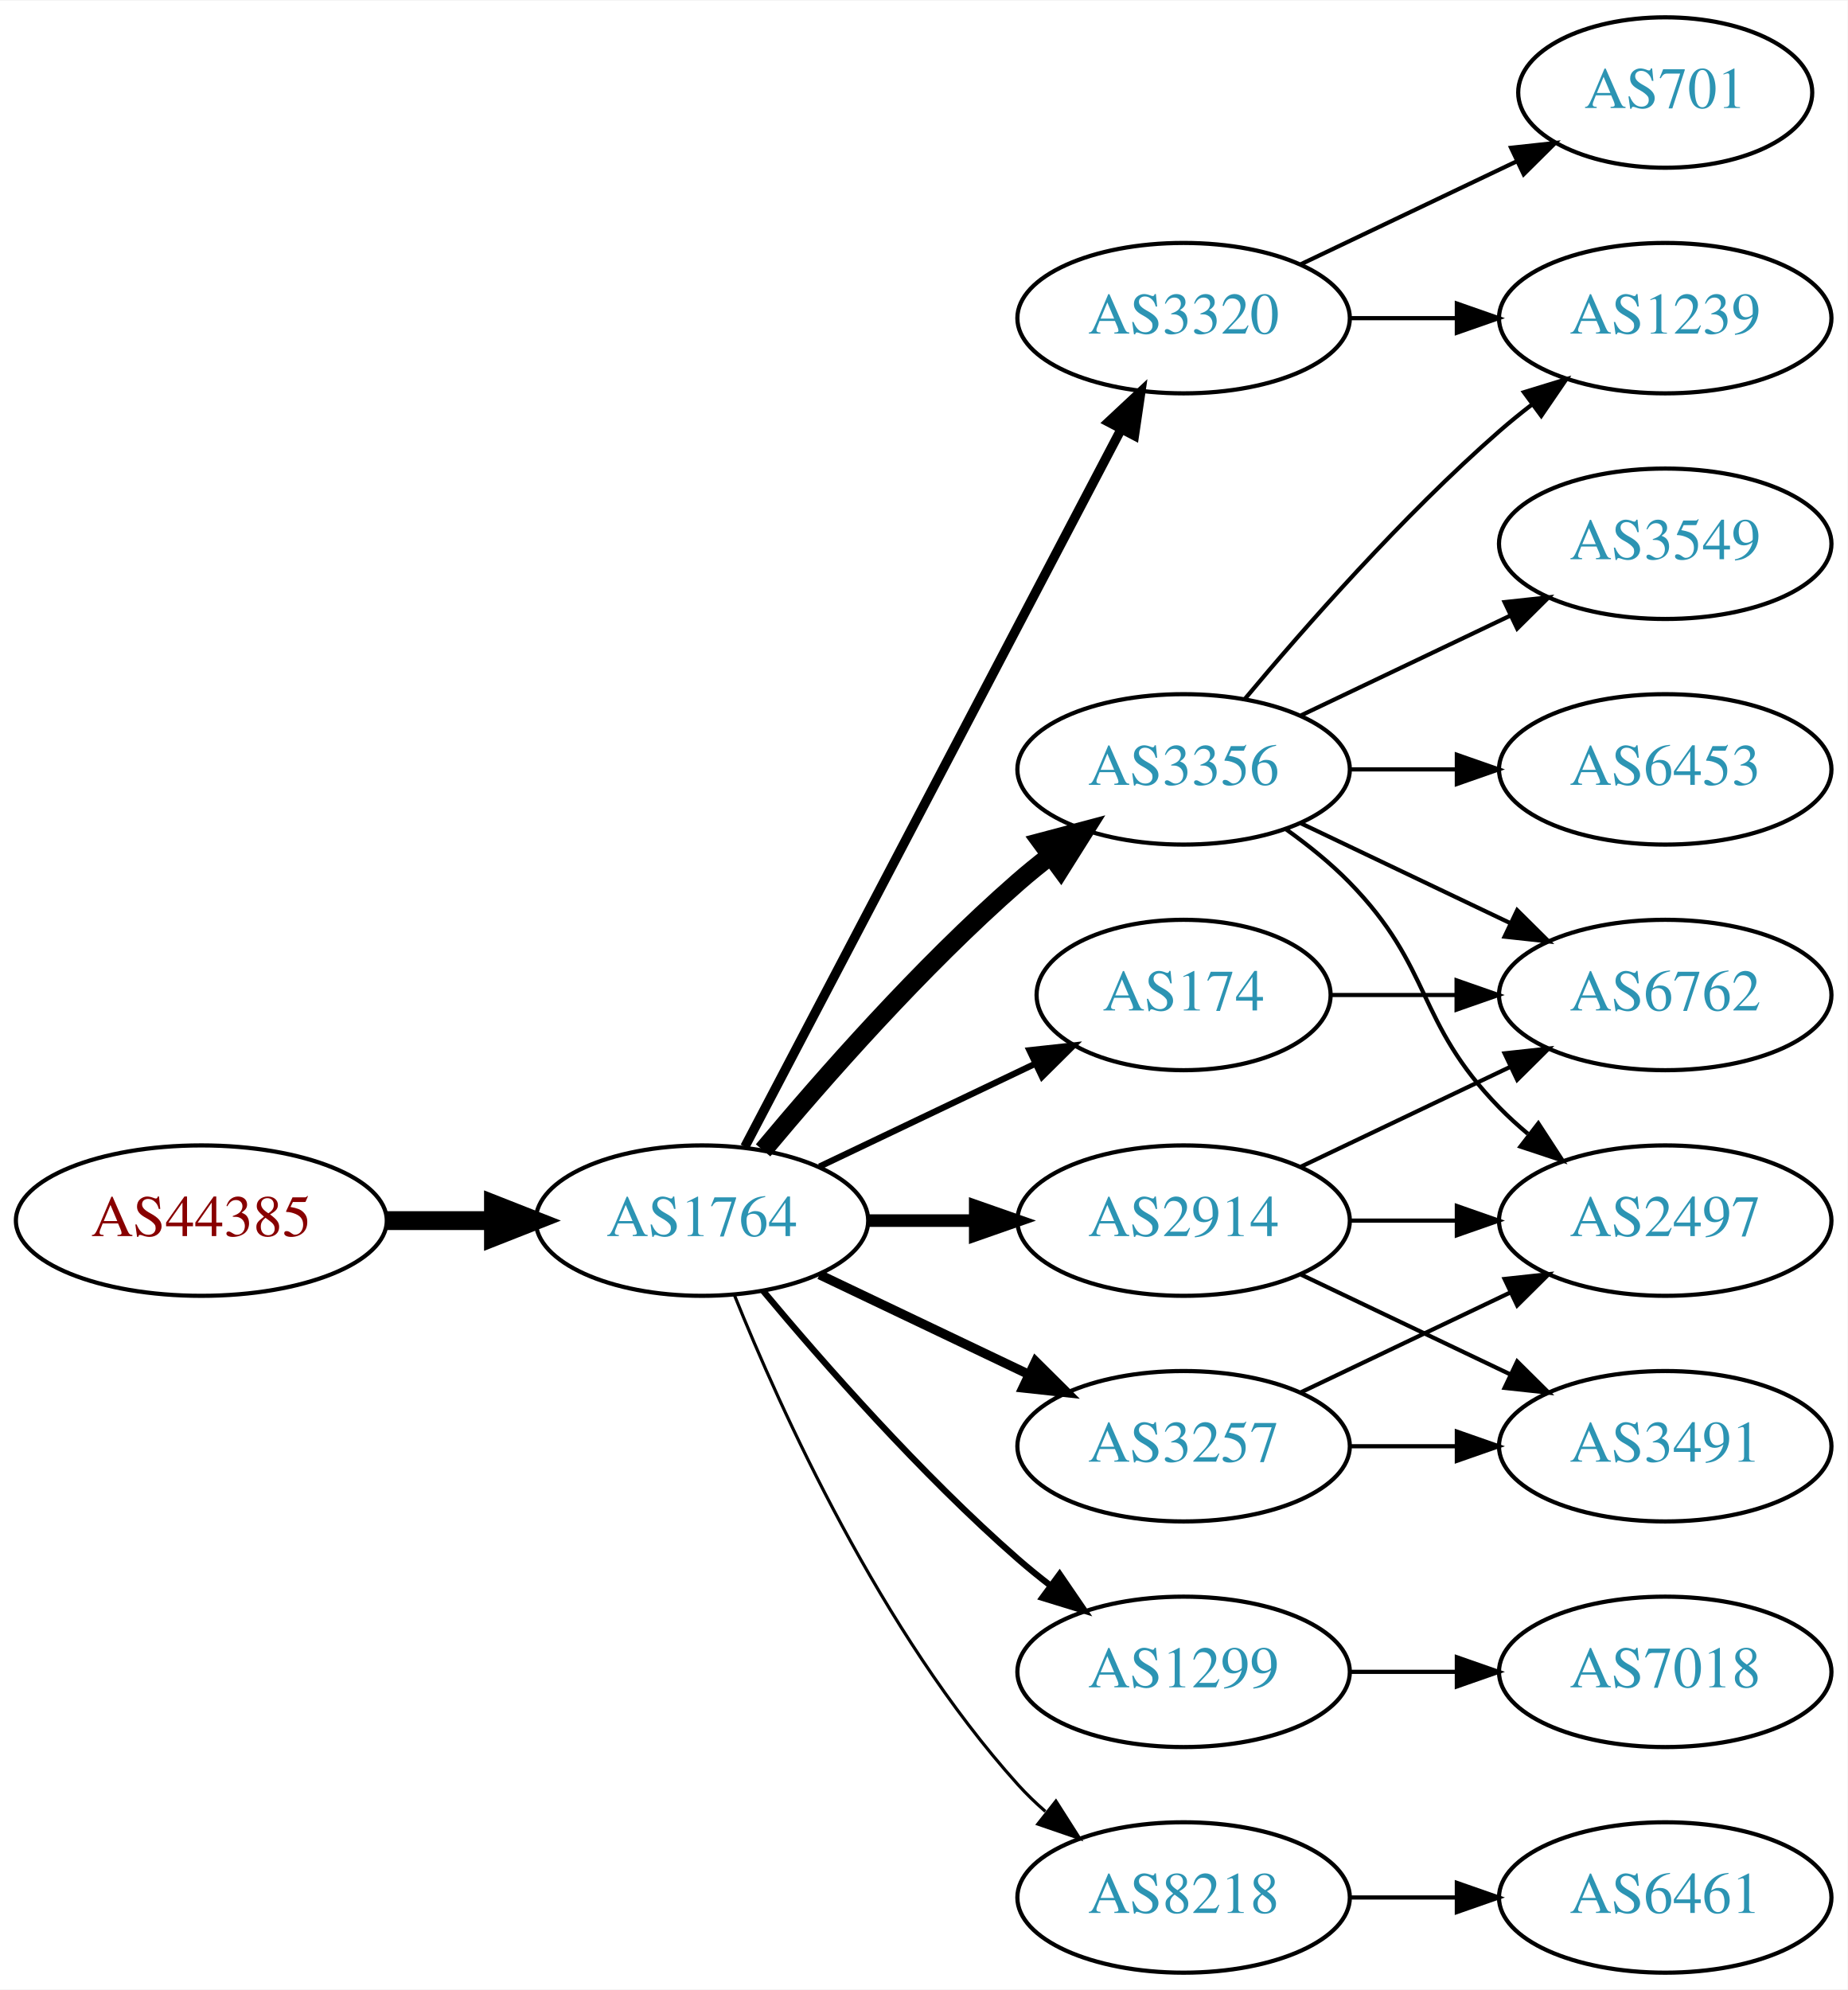
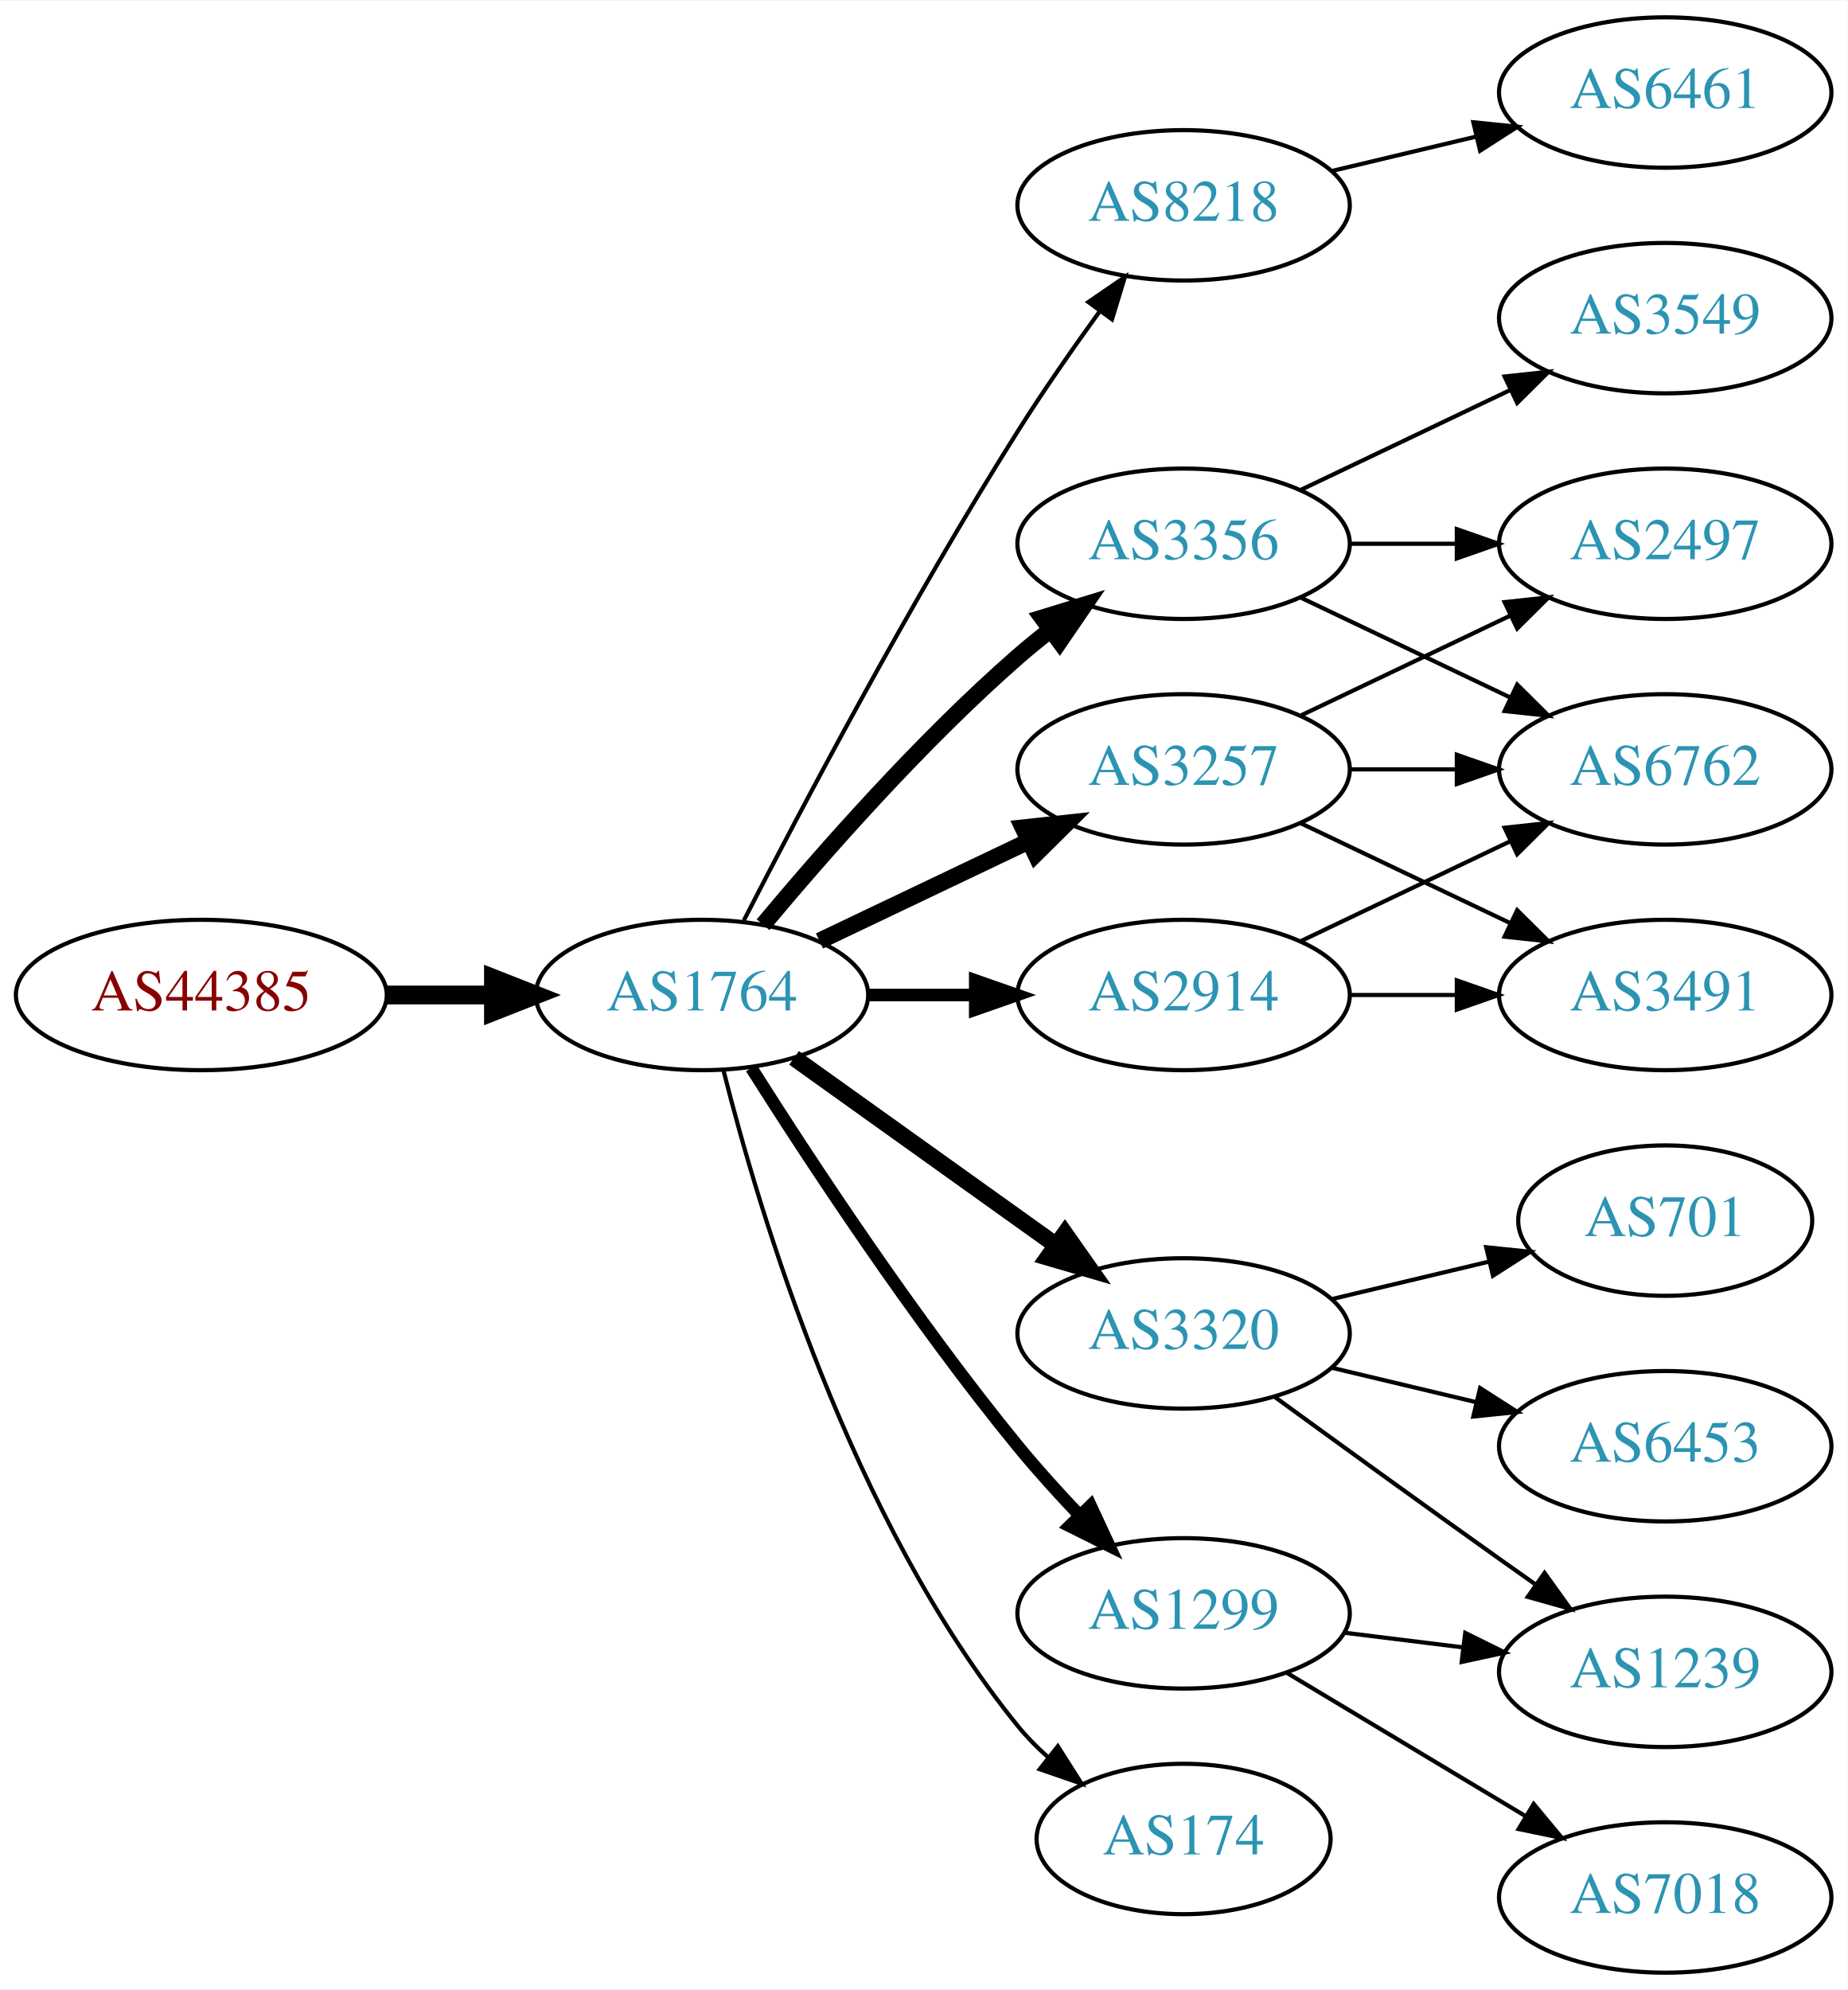
<svg xmlns="http://www.w3.org/2000/svg" xmlns:xlink="http://www.w3.org/1999/xlink" width="442pt" height="476pt" viewBox="0.00 0.00 442.27 476.00">
  <g id="graph0" class="graph" transform="scale(1 1) rotate(0) translate(4 472)">
    <polygon fill="white" stroke="none" points="-4,4 -4,-472 438.271,-472 438.271,4 -4,4" />
    <g id="node1" class="node">
      <g id="a_node1">
        <a xlink:href="/asn/44385" xlink:title="AS44385 ~ NA-NET Communications GmbH [AT]">
-           <ellipse fill="#ffffff" stroke="black" cx="44.196" cy="-180" rx="44.393" ry="18" />
-           <text text-anchor="middle" x="44.196" y="-176.3" font-family="Times,serif" font-size="14.00" fill="#880000">AS44385</text>
+           <ellipse fill="#ffffff" stroke="black" cx="44.196" cy="-234" rx="44.393" ry="18" />
+           <text text-anchor="middle" x="44.196" y="-230.3" font-family="Times,serif" font-size="14.00" fill="#880000">AS44385</text>
        </a>
      </g>
    </g>
    <g id="node2" class="node">
      <g id="a_node2">
        <a xlink:href="/asn/1764" xlink:title="AS1764 ~ NEXTLAYER-AS [AT]">
-           <ellipse fill="#ffffff" stroke="black" cx="164.039" cy="-180" rx="39.794" ry="18" />
-           <text text-anchor="middle" x="164.039" y="-176.3" font-family="Times,serif" font-size="14.00" fill="#2c94b3">AS1764</text>
+           <ellipse fill="#ffffff" stroke="black" cx="164.039" cy="-234" rx="39.794" ry="18" />
+           <text text-anchor="middle" x="164.039" y="-230.3" font-family="Times,serif" font-size="14.00" fill="#2c94b3">AS1764</text>
        </a>
      </g>
    </g>
    <g id="edge1" class="edge">
-       <path fill="none" stroke="black" stroke-width="4.5" d="M88.407,-180C96.72,-180 105.482,-180 113.965,-180" />
-       <polygon fill="black" stroke="black" stroke-width="4.5" points="114.123,-183.938 124.123,-180 114.123,-176.063 114.123,-183.938" />
+       <path fill="none" stroke="black" stroke-width="4.5" d="M88.407,-234C96.72,-234 105.482,-234 113.965,-234" />
+       <polygon fill="black" stroke="black" stroke-width="4.5" points="114.123,-237.938 124.123,-234 114.123,-230.063 114.123,-237.938" />
    </g>
    <g id="node3" class="node">
      <g id="a_node3">
-         <a xlink:href="/asn/3356" xlink:title="AS3356 ~ Level 3 Parent, LLC [US]">
-           <ellipse fill="#ffffff" stroke="black" cx="279.332" cy="-288" rx="39.794" ry="18" />
-           <text text-anchor="middle" x="279.332" y="-284.3" font-family="Times,serif" font-size="14.00" fill="#2c94b3">AS3356</text>
+         <a xlink:href="/asn/8218" xlink:title="AS8218 ~ legacy Neotelecoms [FR]">
+           <ellipse fill="#ffffff" stroke="black" cx="279.332" cy="-423" rx="39.794" ry="18" />
+           <text text-anchor="middle" x="279.332" y="-419.3" font-family="Times,serif" font-size="14.00" fill="#2c94b3">AS8218</text>
        </a>
      </g>
    </g>
    <g id="edge2" class="edge">
-       <path fill="none" stroke="black" stroke-width="4.5" d="M178.669,-196.817C192.951,-213.929 216.498,-240.745 239.685,-261 242.151,-263.154 244.789,-265.294 247.487,-267.372" />
-       <polygon fill="black" stroke="black" stroke-width="4.5" points="245.252,-270.616 255.641,-273.37 249.919,-264.273 245.252,-270.616" />
+       <path fill="none" stroke="black" d="M174.065,-251.852C187.501,-278.055 213.95,-328.237 239.685,-369 245.748,-378.604 252.868,-388.813 259.333,-397.739" />
+       <polygon fill="black" stroke="black" points="256.54,-399.848 265.276,-405.843 262.185,-395.709 256.54,-399.848" />
    </g>
    <g id="node4" class="node">
      <g id="a_node4">
        <a xlink:href="/asn/3257" xlink:title="AS3257 ~ GTT [DE]">
-           <ellipse fill="#ffffff" stroke="black" cx="279.332" cy="-126" rx="39.794" ry="18" />
-           <text text-anchor="middle" x="279.332" y="-122.3" font-family="Times,serif" font-size="14.00" fill="#2c94b3">AS3257</text>
+           <ellipse fill="#ffffff" stroke="black" cx="279.332" cy="-288" rx="39.794" ry="18" />
+           <text text-anchor="middle" x="279.332" y="-284.3" font-family="Times,serif" font-size="14.00" fill="#2c94b3">AS3257</text>
        </a>
      </g>
    </g>
    <g id="edge3" class="edge">
-       <path fill="none" stroke="black" stroke-width="2.25" d="M192.175,-167.066C207.169,-159.919 225.99,-150.948 242.213,-143.215" />
-       <polygon fill="black" stroke="black" stroke-width="2.25" points="243.895,-146.291 251.417,-138.829 240.884,-139.972 243.895,-146.291" />
+       <path fill="none" stroke="black" stroke-width="4" d="M192.175,-246.934C207.169,-254.081 225.99,-263.052 242.213,-270.785" />
+       <polygon fill="black" stroke="black" stroke-width="4" points="240.884,-274.028 251.417,-275.171 243.895,-267.709 240.884,-274.028" />
    </g>
    <g id="node5" class="node">
      <g id="a_node5">
-         <a xlink:href="/asn/1299" xlink:title="AS1299 ~ Telia Carrier [EU]">
-           <ellipse fill="#ffffff" stroke="black" cx="279.332" cy="-72" rx="39.794" ry="18" />
-           <text text-anchor="middle" x="279.332" y="-68.3" font-family="Times,serif" font-size="14.00" fill="#2c94b3">AS1299</text>
+         <a xlink:href="/asn/3356" xlink:title="AS3356 ~ Level 3 Parent, LLC [US]">
+           <ellipse fill="#ffffff" stroke="black" cx="279.332" cy="-342" rx="39.794" ry="18" />
+           <text text-anchor="middle" x="279.332" y="-338.3" font-family="Times,serif" font-size="14.00" fill="#2c94b3">AS3356</text>
        </a>
      </g>
    </g>
    <g id="edge4" class="edge">
-       <path fill="none" stroke="black" stroke-width="1.5" d="M178.669,-163.183C192.951,-146.071 216.498,-119.255 239.685,-99 242.151,-96.846 244.789,-94.706 247.487,-92.628" />
-       <polygon fill="black" stroke="black" stroke-width="1.5" points="249.66,-95.375 255.641,-86.63 245.512,-89.736 249.66,-95.375" />
+       <path fill="none" stroke="black" stroke-width="4" d="M178.669,-250.817C192.951,-267.929 216.498,-294.745 239.685,-315 242.151,-317.154 244.789,-319.294 247.487,-321.372" />
+       <polygon fill="black" stroke="black" stroke-width="4" points="245.512,-324.264 255.641,-327.37 249.66,-318.625 245.512,-324.264" />
    </g>
    <g id="node6" class="node">
      <g id="a_node6">
-         <a xlink:href="/asn/174" xlink:title="AS174 ~ Cogent Communications [US]">
-           <ellipse fill="#ffffff" stroke="black" cx="279.332" cy="-234" rx="35.194" ry="18" />
-           <text text-anchor="middle" x="279.332" y="-230.3" font-family="Times,serif" font-size="14.00" fill="#2c94b3">AS174</text>
+         <a xlink:href="/asn/1299" xlink:title="AS1299 ~ Telia Carrier [EU]">
+           <ellipse fill="#ffffff" stroke="black" cx="279.332" cy="-86" rx="39.794" ry="18" />
+           <text text-anchor="middle" x="279.332" y="-82.3" font-family="Times,serif" font-size="14.00" fill="#2c94b3">AS1299</text>
        </a>
      </g>
    </g>
    <g id="edge5" class="edge">
-       <path fill="none" stroke="black" stroke-width="1.5" d="M192.175,-192.934C207.607,-200.29 227.092,-209.577 243.628,-217.459" />
-       <polygon fill="black" stroke="black" stroke-width="1.5" points="242.436,-220.768 252.969,-221.911 245.448,-214.449 242.436,-220.768" />
+       <path fill="none" stroke="black" stroke-width="3" d="M175.849,-216.541C189.682,-194.653 214.837,-156.323 239.685,-126 244.208,-120.48 249.341,-114.813 254.354,-109.545" />
+       <polygon fill="black" stroke="black" stroke-width="3" points="257.061,-111.781 261.528,-102.174 252.045,-106.899 257.061,-111.781" />
    </g>
    <g id="node7" class="node">
      <g id="a_node7">
-         <a xlink:href="/asn/8218" xlink:title="AS8218 ~ legacy Neotelecoms [FR]">
-           <ellipse fill="#ffffff" stroke="black" cx="279.332" cy="-18" rx="39.794" ry="18" />
-           <text text-anchor="middle" x="279.332" y="-14.3" font-family="Times,serif" font-size="14.00" fill="#2c94b3">AS8218</text>
+         <a xlink:href="/asn/2914" xlink:title="AS2914 ~ NTT America, Inc. [US]">
+           <ellipse fill="#ffffff" stroke="black" cx="279.332" cy="-234" rx="39.794" ry="18" />
+           <text text-anchor="middle" x="279.332" y="-230.3" font-family="Times,serif" font-size="14.00" fill="#2c94b3">AS2914</text>
        </a>
      </g>
    </g>
    <g id="edge6" class="edge">
-       <path fill="none" stroke="black" stroke-width="0.75" d="M171.786,-162.213C182.837,-134.757 206.891,-81.422 239.685,-45 241.688,-42.776 243.906,-40.637 246.239,-38.603" />
-       <polygon fill="black" stroke="black" stroke-width="0.75" points="248.769,-41.065 254.458,-32.127 244.437,-35.567 248.769,-41.065" />
+       <path fill="none" stroke="black" stroke-width="3" d="M203.711,-234C211.914,-234 220.678,-234 229.21,-234" />
+       <polygon fill="black" stroke="black" stroke-width="3" points="229.449,-237.5 239.449,-234 229.449,-230.5 229.449,-237.5" />
    </g>
    <g id="node8" class="node">
      <g id="a_node8">
-         <a xlink:href="/asn/2914" xlink:title="AS2914 ~ NTT America, Inc. [US]">
-           <ellipse fill="#ffffff" stroke="black" cx="279.332" cy="-180" rx="39.794" ry="18" />
-           <text text-anchor="middle" x="279.332" y="-176.3" font-family="Times,serif" font-size="14.00" fill="#2c94b3">AS2914</text>
+         <a xlink:href="/asn/3320" xlink:title="AS3320 ~ DTAG [DE]">
+           <ellipse fill="#ffffff" stroke="black" cx="279.332" cy="-153" rx="39.794" ry="18" />
+           <text text-anchor="middle" x="279.332" y="-149.3" font-family="Times,serif" font-size="14.00" fill="#2c94b3">AS3320</text>
        </a>
      </g>
    </g>
    <g id="edge7" class="edge">
-       <path fill="none" stroke="black" stroke-width="3" d="M203.711,-180C211.914,-180 220.678,-180 229.21,-180" />
-       <polygon fill="black" stroke="black" stroke-width="3" points="229.449,-183.5 239.449,-180 229.449,-176.5 229.449,-183.5" />
+       <path fill="none" stroke="black" stroke-width="4" d="M186.083,-218.954C203.697,-206.361 229.036,-188.245 248.701,-174.184" />
+       <polygon fill="black" stroke="black" stroke-width="4" points="250.917,-176.903 257.016,-168.24 246.845,-171.209 250.917,-176.903" />
    </g>
    <g id="node9" class="node">
      <g id="a_node9">
-         <a xlink:href="/asn/3320" xlink:title="AS3320 ~ DTAG [DE]">
-           <ellipse fill="#ffffff" stroke="black" cx="279.332" cy="-396" rx="39.794" ry="18" />
-           <text text-anchor="middle" x="279.332" y="-392.3" font-family="Times,serif" font-size="14.00" fill="#2c94b3">AS3320</text>
+         <a xlink:href="/asn/174" xlink:title="AS174 ~ Cogent Communications [US]">
+           <ellipse fill="#ffffff" stroke="black" cx="279.332" cy="-32" rx="35.194" ry="18" />
+           <text text-anchor="middle" x="279.332" y="-28.3" font-family="Times,serif" font-size="14.00" fill="#2c94b3">AS174</text>
        </a>
      </g>
    </g>
    <g id="edge8" class="edge">
-       <path fill="none" stroke="black" stroke-width="2.25" d="M174.31,-197.676C194.151,-235.505 240.829,-324.499 264.316,-369.278" />
-       <polygon fill="black" stroke="black" stroke-width="2.25" points="261.347,-371.152 269.091,-378.383 267.546,-367.901 261.347,-371.152" />
+       <path fill="none" stroke="black" d="M169.206,-215.887C177.707,-182.052 199.705,-108.229 239.685,-59 241.801,-56.395 244.23,-53.932 246.818,-51.632" />
+       <polygon fill="black" stroke="black" points="249.227,-54.189 254.904,-45.244 244.888,-48.697 249.227,-54.189" />
+     </g>
+     <g id="node10" class="node">
+       <g id="a_node10">
+         <a xlink:href="/asn/6461" xlink:title="AS6461 ~ Zayo Bandwidth [US]">
+           <ellipse fill="#ffffff" stroke="black" cx="394.625" cy="-450" rx="39.794" ry="18" />
+           <text text-anchor="middle" x="394.625" y="-446.3" font-family="Times,serif" font-size="14.00" fill="#2c94b3">AS6461</text>
+         </a>
+       </g>
+     </g>
+     <g id="edge9" class="edge">
+       <path fill="none" stroke="black" d="M314.939,-431.248C325.81,-433.838 337.964,-436.735 349.407,-439.462" />
+       <polygon fill="black" stroke="black" points="348.69,-442.889 359.229,-441.803 350.313,-436.08 348.69,-442.889" />
    </g>
    <g id="node11" class="node">
      <g id="a_node11">
-         <a xlink:href="/asn/1239" xlink:title="AS1239 ~ Sprint [US]">
-           <ellipse fill="#ffffff" stroke="black" cx="394.625" cy="-396" rx="39.794" ry="18" />
-           <text text-anchor="middle" x="394.625" y="-392.3" font-family="Times,serif" font-size="14.00" fill="#2c94b3">AS1239</text>
+         <a xlink:href="/asn/2497" xlink:title="AS2497 ~ Internet Initiative Japan Inc. [JP]">
+           <ellipse fill="#ffffff" stroke="black" cx="394.625" cy="-342" rx="39.794" ry="18" />
+           <text text-anchor="middle" x="394.625" y="-338.3" font-family="Times,serif" font-size="14.00" fill="#2c94b3">AS2497</text>
        </a>
      </g>
    </g>
    <g id="edge10" class="edge">
-       <path fill="none" stroke="black" d="M293.962,-304.817C308.244,-321.929 331.791,-348.745 354.978,-369 357.444,-371.154 360.082,-373.294 362.78,-375.372" />
-       <polygon fill="black" stroke="black" points="360.805,-378.264 370.934,-381.37 364.953,-372.625 360.805,-378.264" />
+       <path fill="none" stroke="black" d="M307.468,-300.934C322.462,-308.081 341.283,-317.052 357.506,-324.785" />
+       <polygon fill="black" stroke="black" points="356.177,-328.028 366.71,-329.171 359.188,-321.709 356.177,-328.028" />
    </g>
    <g id="node12" class="node">
      <g id="a_node12">
-         <a xlink:href="/asn/6762" xlink:title="AS6762 ~ TELECOM ITALIA SPARKLE S.p.A. [IT]">
+         <a xlink:href="/asn/3491" xlink:title="AS3491 ~ PCCW Global, Inc. [US]">
          <ellipse fill="#ffffff" stroke="black" cx="394.625" cy="-234" rx="39.794" ry="18" />
-           <text text-anchor="middle" x="394.625" y="-230.3" font-family="Times,serif" font-size="14.00" fill="#2c94b3">AS6762</text>
+           <text text-anchor="middle" x="394.625" y="-230.3" font-family="Times,serif" font-size="14.00" fill="#2c94b3">AS3491</text>
        </a>
      </g>
    </g>
    <g id="edge11" class="edge">
      <path fill="none" stroke="black" d="M307.468,-275.066C322.462,-267.919 341.283,-258.948 357.506,-251.215" />
      <polygon fill="black" stroke="black" points="359.188,-254.291 366.71,-246.829 356.177,-247.972 359.188,-254.291" />
    </g>
    <g id="node13" class="node">
      <g id="a_node13">
-         <a xlink:href="/asn/6453" xlink:title="AS6453 ~ TATA COMMUNICATIONS (AMERICA) INC [US]">
+         <a xlink:href="/asn/6762" xlink:title="AS6762 ~ TELECOM ITALIA SPARKLE S.p.A. [IT]">
          <ellipse fill="#ffffff" stroke="black" cx="394.625" cy="-288" rx="39.794" ry="18" />
-           <text text-anchor="middle" x="394.625" y="-284.3" font-family="Times,serif" font-size="14.00" fill="#2c94b3">AS6453</text>
+           <text text-anchor="middle" x="394.625" y="-284.3" font-family="Times,serif" font-size="14.00" fill="#2c94b3">AS6762</text>
        </a>
      </g>
    </g>
    <g id="edge12" class="edge">
      <path fill="none" stroke="black" d="M319.004,-288C327.207,-288 335.971,-288 344.503,-288" />
      <polygon fill="black" stroke="black" points="344.742,-291.5 354.742,-288 344.742,-284.5 344.742,-291.5" />
    </g>
+     <g id="edge13" class="edge">
+       <path fill="none" stroke="black" d="M319.004,-342C327.207,-342 335.971,-342 344.503,-342" />
+       <polygon fill="black" stroke="black" points="344.742,-345.5 354.742,-342 344.742,-338.5 344.742,-345.5" />
+     </g>
+     <g id="edge15" class="edge">
+       <path fill="none" stroke="black" d="M307.468,-329.066C322.462,-321.919 341.283,-312.948 357.506,-305.215" />
+       <polygon fill="black" stroke="black" points="359.188,-308.291 366.71,-300.829 356.177,-301.972 359.188,-308.291" />
+     </g>
    <g id="node14" class="node">
      <g id="a_node14">
-         <a xlink:href="/asn/2497" xlink:title="AS2497 ~ Internet Initiative Japan Inc. [JP]">
-           <ellipse fill="#ffffff" stroke="black" cx="394.625" cy="-180" rx="39.794" ry="18" />
-           <text text-anchor="middle" x="394.625" y="-176.3" font-family="Times,serif" font-size="14.00" fill="#2c94b3">AS2497</text>
-         </a>
-       </g>
-     </g>
-     <g id="edge13" class="edge">
-       <path fill="none" stroke="black" d="M303.926,-273.611C309.182,-269.852 314.513,-265.563 318.978,-261 339.151,-240.383 334.806,-227.617 354.978,-207 357.071,-204.861 359.354,-202.782 361.731,-200.79" />
-       <polygon fill="black" stroke="black" points="364.249,-203.268 370.031,-194.389 359.974,-197.725 364.249,-203.268" />
+         <a xlink:href="/asn/3549" xlink:title="AS3549 ~ Level 3 Parent, LLC [US]">
+           <ellipse fill="#ffffff" stroke="black" cx="394.625" cy="-396" rx="39.794" ry="18" />
+           <text text-anchor="middle" x="394.625" y="-392.3" font-family="Times,serif" font-size="14.00" fill="#2c94b3">AS3549</text>
+         </a>
+       </g>
+     </g>
+     <g id="edge14" class="edge">
+       <path fill="none" stroke="black" d="M307.468,-354.934C322.462,-362.081 341.283,-371.052 357.506,-378.785" />
+       <polygon fill="black" stroke="black" points="356.177,-382.028 366.71,-383.171 359.188,-375.709 356.177,-382.028" />
    </g>
    <g id="node15" class="node">
      <g id="a_node15">
-         <a xlink:href="/asn/3549" xlink:title="AS3549 ~ Level 3 Parent, LLC [US]">
-           <ellipse fill="#ffffff" stroke="black" cx="394.625" cy="-342" rx="39.794" ry="18" />
-           <text text-anchor="middle" x="394.625" y="-338.3" font-family="Times,serif" font-size="14.00" fill="#2c94b3">AS3549</text>
-         </a>
-       </g>
-     </g>
-     <g id="edge14" class="edge">
-       <path fill="none" stroke="black" d="M307.468,-300.934C322.462,-308.081 341.283,-317.052 357.506,-324.785" />
-       <polygon fill="black" stroke="black" points="356.177,-328.028 366.71,-329.171 359.188,-321.709 356.177,-328.028" />
-     </g>
-     <g id="edge15" class="edge">
-       <path fill="none" stroke="black" d="M307.468,-138.934C322.462,-146.081 341.283,-155.052 357.506,-162.785" />
-       <polygon fill="black" stroke="black" points="356.177,-166.028 366.71,-167.171 359.188,-159.709 356.177,-166.028" />
+         <a xlink:href="/asn/1239" xlink:title="AS1239 ~ Sprint [US]">
+           <ellipse fill="#ffffff" stroke="black" cx="394.625" cy="-72" rx="39.794" ry="18" />
+           <text text-anchor="middle" x="394.625" y="-68.3" font-family="Times,serif" font-size="14.00" fill="#2c94b3">AS1239</text>
+         </a>
+       </g>
+     </g>
+     <g id="edge16" class="edge">
+       <path fill="none" stroke="black" d="M317.742,-81.377C326.83,-80.254 336.667,-79.038 346.152,-77.866" />
+       <polygon fill="black" stroke="black" points="346.758,-81.318 356.254,-76.618 345.9,-74.371 346.758,-81.318" />
    </g>
    <g id="node16" class="node">
      <g id="a_node16">
-         <a xlink:href="/asn/3491" xlink:title="AS3491 ~ PCCW Global, Inc. [US]">
-           <ellipse fill="#ffffff" stroke="black" cx="394.625" cy="-126" rx="39.794" ry="18" />
-           <text text-anchor="middle" x="394.625" y="-122.3" font-family="Times,serif" font-size="14.00" fill="#2c94b3">AS3491</text>
-         </a>
-       </g>
-     </g>
-     <g id="edge16" class="edge">
-       <path fill="none" stroke="black" d="M319.004,-126C327.207,-126 335.971,-126 344.503,-126" />
-       <polygon fill="black" stroke="black" points="344.742,-129.5 354.742,-126 344.742,-122.5 344.742,-129.5" />
-     </g>
-     <g id="node10" class="node">
-       <g id="a_node10">
        <a xlink:href="/asn/7018" xlink:title="AS7018 ~ AT&amp;T Services, Inc. [US]">
-           <ellipse fill="#ffffff" stroke="black" cx="394.625" cy="-72" rx="39.794" ry="18" />
-           <text text-anchor="middle" x="394.625" y="-68.3" font-family="Times,serif" font-size="14.00" fill="#2c94b3">AS7018</text>
-         </a>
-       </g>
-     </g>
-     <g id="edge9" class="edge">
-       <path fill="none" stroke="black" d="M319.004,-72C327.207,-72 335.971,-72 344.503,-72" />
-       <polygon fill="black" stroke="black" points="344.742,-75.5 354.742,-72 344.742,-68.5 344.742,-75.5" />
-     </g>
-     <g id="edge23" class="edge">
-       <path fill="none" stroke="black" d="M314.631,-234C324.008,-234 334.358,-234 344.393,-234" />
-       <polygon fill="black" stroke="black" points="344.681,-237.5 354.681,-234 344.681,-230.5 344.681,-237.5" />
+           <ellipse fill="#ffffff" stroke="black" cx="394.625" cy="-18" rx="39.794" ry="18" />
+           <text text-anchor="middle" x="394.625" y="-14.3" font-family="Times,serif" font-size="14.00" fill="#2c94b3">AS7018</text>
+         </a>
+       </g>
+     </g>
+     <g id="edge17" class="edge">
+       <path fill="none" stroke="black" d="M304.082,-71.745C320.698,-61.771 343.094,-48.329 361.331,-37.383" />
+       <polygon fill="black" stroke="black" points="363.133,-40.384 369.906,-32.236 359.531,-34.382 363.133,-40.384" />
+     </g>
+     <g id="edge19" class="edge">
+       <path fill="none" stroke="black" d="M319.004,-234C327.207,-234 335.971,-234 344.503,-234" />
+       <polygon fill="black" stroke="black" points="344.742,-237.5 354.742,-234 344.742,-230.5 344.742,-237.5" />
+     </g>
+     <g id="edge18" class="edge">
+       <path fill="none" stroke="black" d="M307.468,-246.934C322.462,-254.081 341.283,-263.052 357.506,-270.785" />
+       <polygon fill="black" stroke="black" points="356.177,-274.028 366.71,-275.171 359.188,-267.709 356.177,-274.028" />
+     </g>
+     <g id="edge20" class="edge">
+       <path fill="none" stroke="black" d="M301.18,-137.778C316.114,-126.909 336.727,-111.975 354.978,-99 357.799,-96.995 360.742,-94.915 363.69,-92.841" />
+       <polygon fill="black" stroke="black" points="365.736,-95.681 371.914,-87.074 361.717,-89.95 365.736,-95.681" />
    </g>
    <g id="node17" class="node">
      <g id="a_node17">
-         <a xlink:href="/asn/6461" xlink:title="AS6461 ~ Zayo Bandwidth [US]">
-           <ellipse fill="#ffffff" stroke="black" cx="394.625" cy="-18" rx="39.794" ry="18" />
-           <text text-anchor="middle" x="394.625" y="-14.3" font-family="Times,serif" font-size="14.00" fill="#2c94b3">AS6461</text>
-         </a>
-       </g>
-     </g>
-     <g id="edge17" class="edge">
-       <path fill="none" stroke="black" d="M319.004,-18C327.207,-18 335.971,-18 344.503,-18" />
-       <polygon fill="black" stroke="black" points="344.742,-21.5 354.742,-18 344.742,-14.5 344.742,-21.5" />
+         <a xlink:href="/asn/6453" xlink:title="AS6453 ~ TATA COMMUNICATIONS (AMERICA) INC [US]">
+           <ellipse fill="#ffffff" stroke="black" cx="394.625" cy="-126" rx="39.794" ry="18" />
+           <text text-anchor="middle" x="394.625" y="-122.3" font-family="Times,serif" font-size="14.00" fill="#2c94b3">AS6453</text>
+         </a>
+       </g>
    </g>
    <g id="edge21" class="edge">
-       <path fill="none" stroke="black" d="M307.468,-192.934C322.462,-200.081 341.283,-209.052 357.506,-216.785" />
-       <polygon fill="black" stroke="black" points="356.177,-220.028 366.71,-221.171 359.188,-213.709 356.177,-220.028" />
-     </g>
-     <g id="edge20" class="edge">
-       <path fill="none" stroke="black" d="M319.004,-180C327.207,-180 335.971,-180 344.503,-180" />
-       <polygon fill="black" stroke="black" points="344.742,-183.5 354.742,-180 344.742,-176.5 344.742,-183.5" />
-     </g>
-     <g id="edge22" class="edge">
-       <path fill="none" stroke="black" d="M307.468,-167.066C322.462,-159.919 341.283,-150.948 357.506,-143.215" />
-       <polygon fill="black" stroke="black" points="359.188,-146.291 366.71,-138.829 356.177,-139.972 359.188,-146.291" />
-     </g>
-     <g id="edge19" class="edge">
-       <path fill="none" stroke="black" d="M319.004,-396C327.207,-396 335.971,-396 344.503,-396" />
-       <polygon fill="black" stroke="black" points="344.742,-399.5 354.742,-396 344.742,-392.5 344.742,-399.5" />
+       <path fill="none" stroke="black" d="M314.939,-144.752C325.81,-142.162 337.964,-139.265 349.407,-136.538" />
+       <polygon fill="black" stroke="black" points="350.313,-139.92 359.229,-134.197 348.69,-133.111 350.313,-139.92" />
    </g>
    <g id="node18" class="node">
      <g id="a_node18">
        <a xlink:href="/asn/701" xlink:title="AS701 ~ UUNET [US]">
-           <ellipse fill="#ffffff" stroke="black" cx="394.625" cy="-450" rx="35.194" ry="18" />
-           <text text-anchor="middle" x="394.625" y="-446.3" font-family="Times,serif" font-size="14.00" fill="#2c94b3">AS701</text>
-         </a>
-       </g>
-     </g>
-     <g id="edge18" class="edge">
-       <path fill="none" stroke="black" d="M307.468,-408.934C322.9,-416.29 342.385,-425.577 358.92,-433.459" />
-       <polygon fill="black" stroke="black" points="357.729,-436.768 368.262,-437.911 360.741,-430.449 357.729,-436.768" />
+           <ellipse fill="#ffffff" stroke="black" cx="394.625" cy="-180" rx="35.194" ry="18" />
+           <text text-anchor="middle" x="394.625" y="-176.3" font-family="Times,serif" font-size="14.00" fill="#2c94b3">AS701</text>
+         </a>
+       </g>
+     </g>
+     <g id="edge22" class="edge">
+       <path fill="none" stroke="black" d="M314.939,-161.248C326.733,-164.058 340.038,-167.229 352.306,-170.153" />
+       <polygon fill="black" stroke="black" points="351.772,-173.624 362.311,-172.537 353.394,-166.814 351.772,-173.624" />
    </g>
  </g>
</svg>
